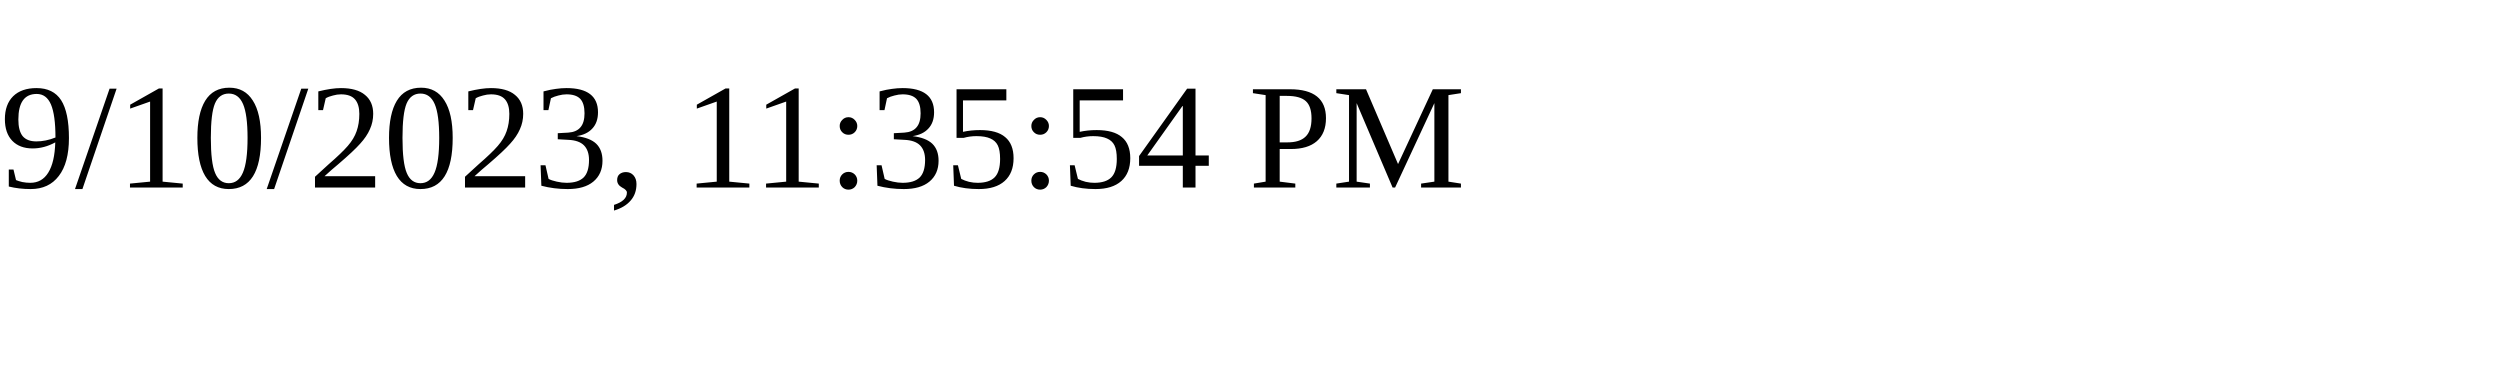
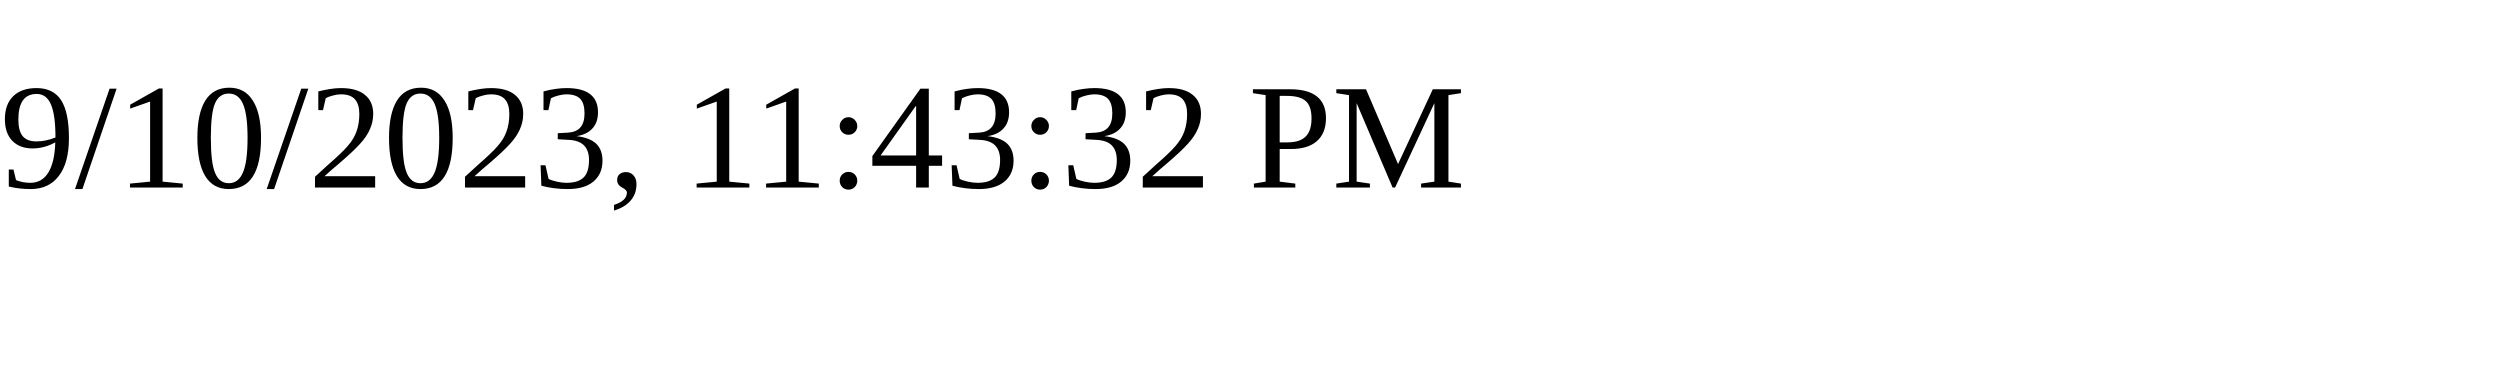
<svg xmlns="http://www.w3.org/2000/svg" height="30" width="200">
-   <text x="0" y="15">9/10/2023, 11:35:54 PM</text>
+   <text x="0" y="15">9/10/2023, 11:43:32 PM</text>
</svg>
